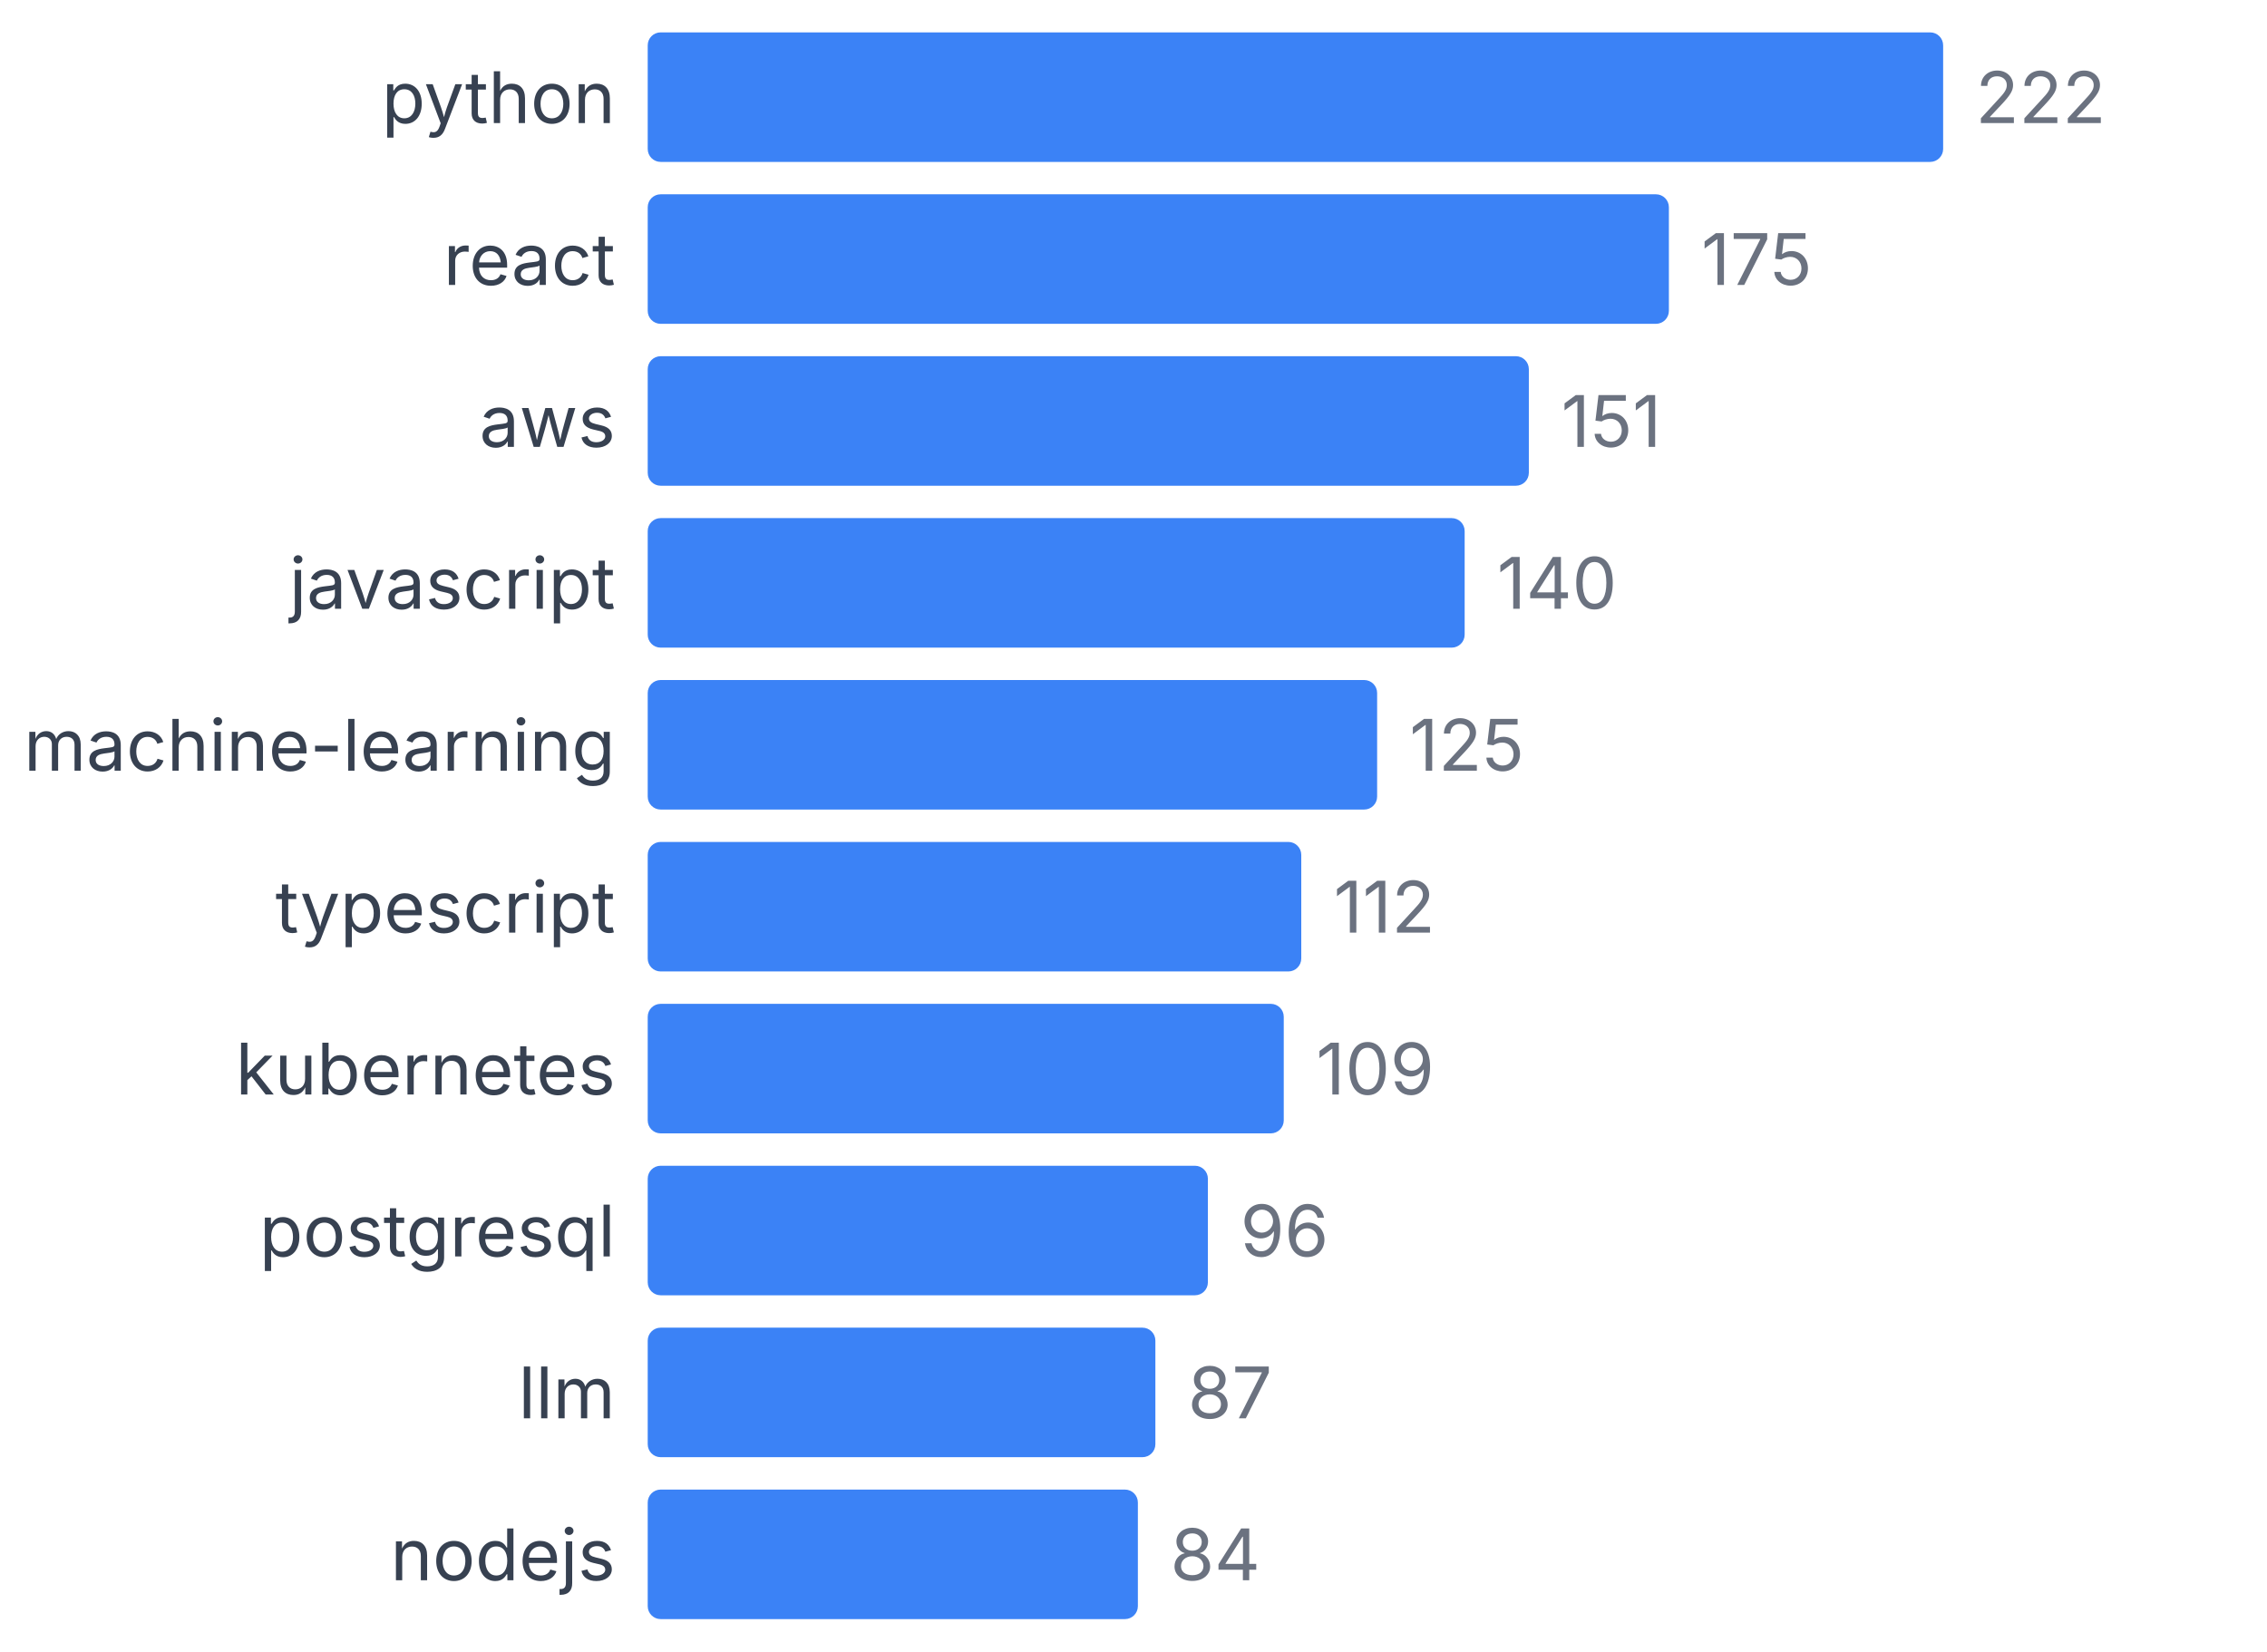
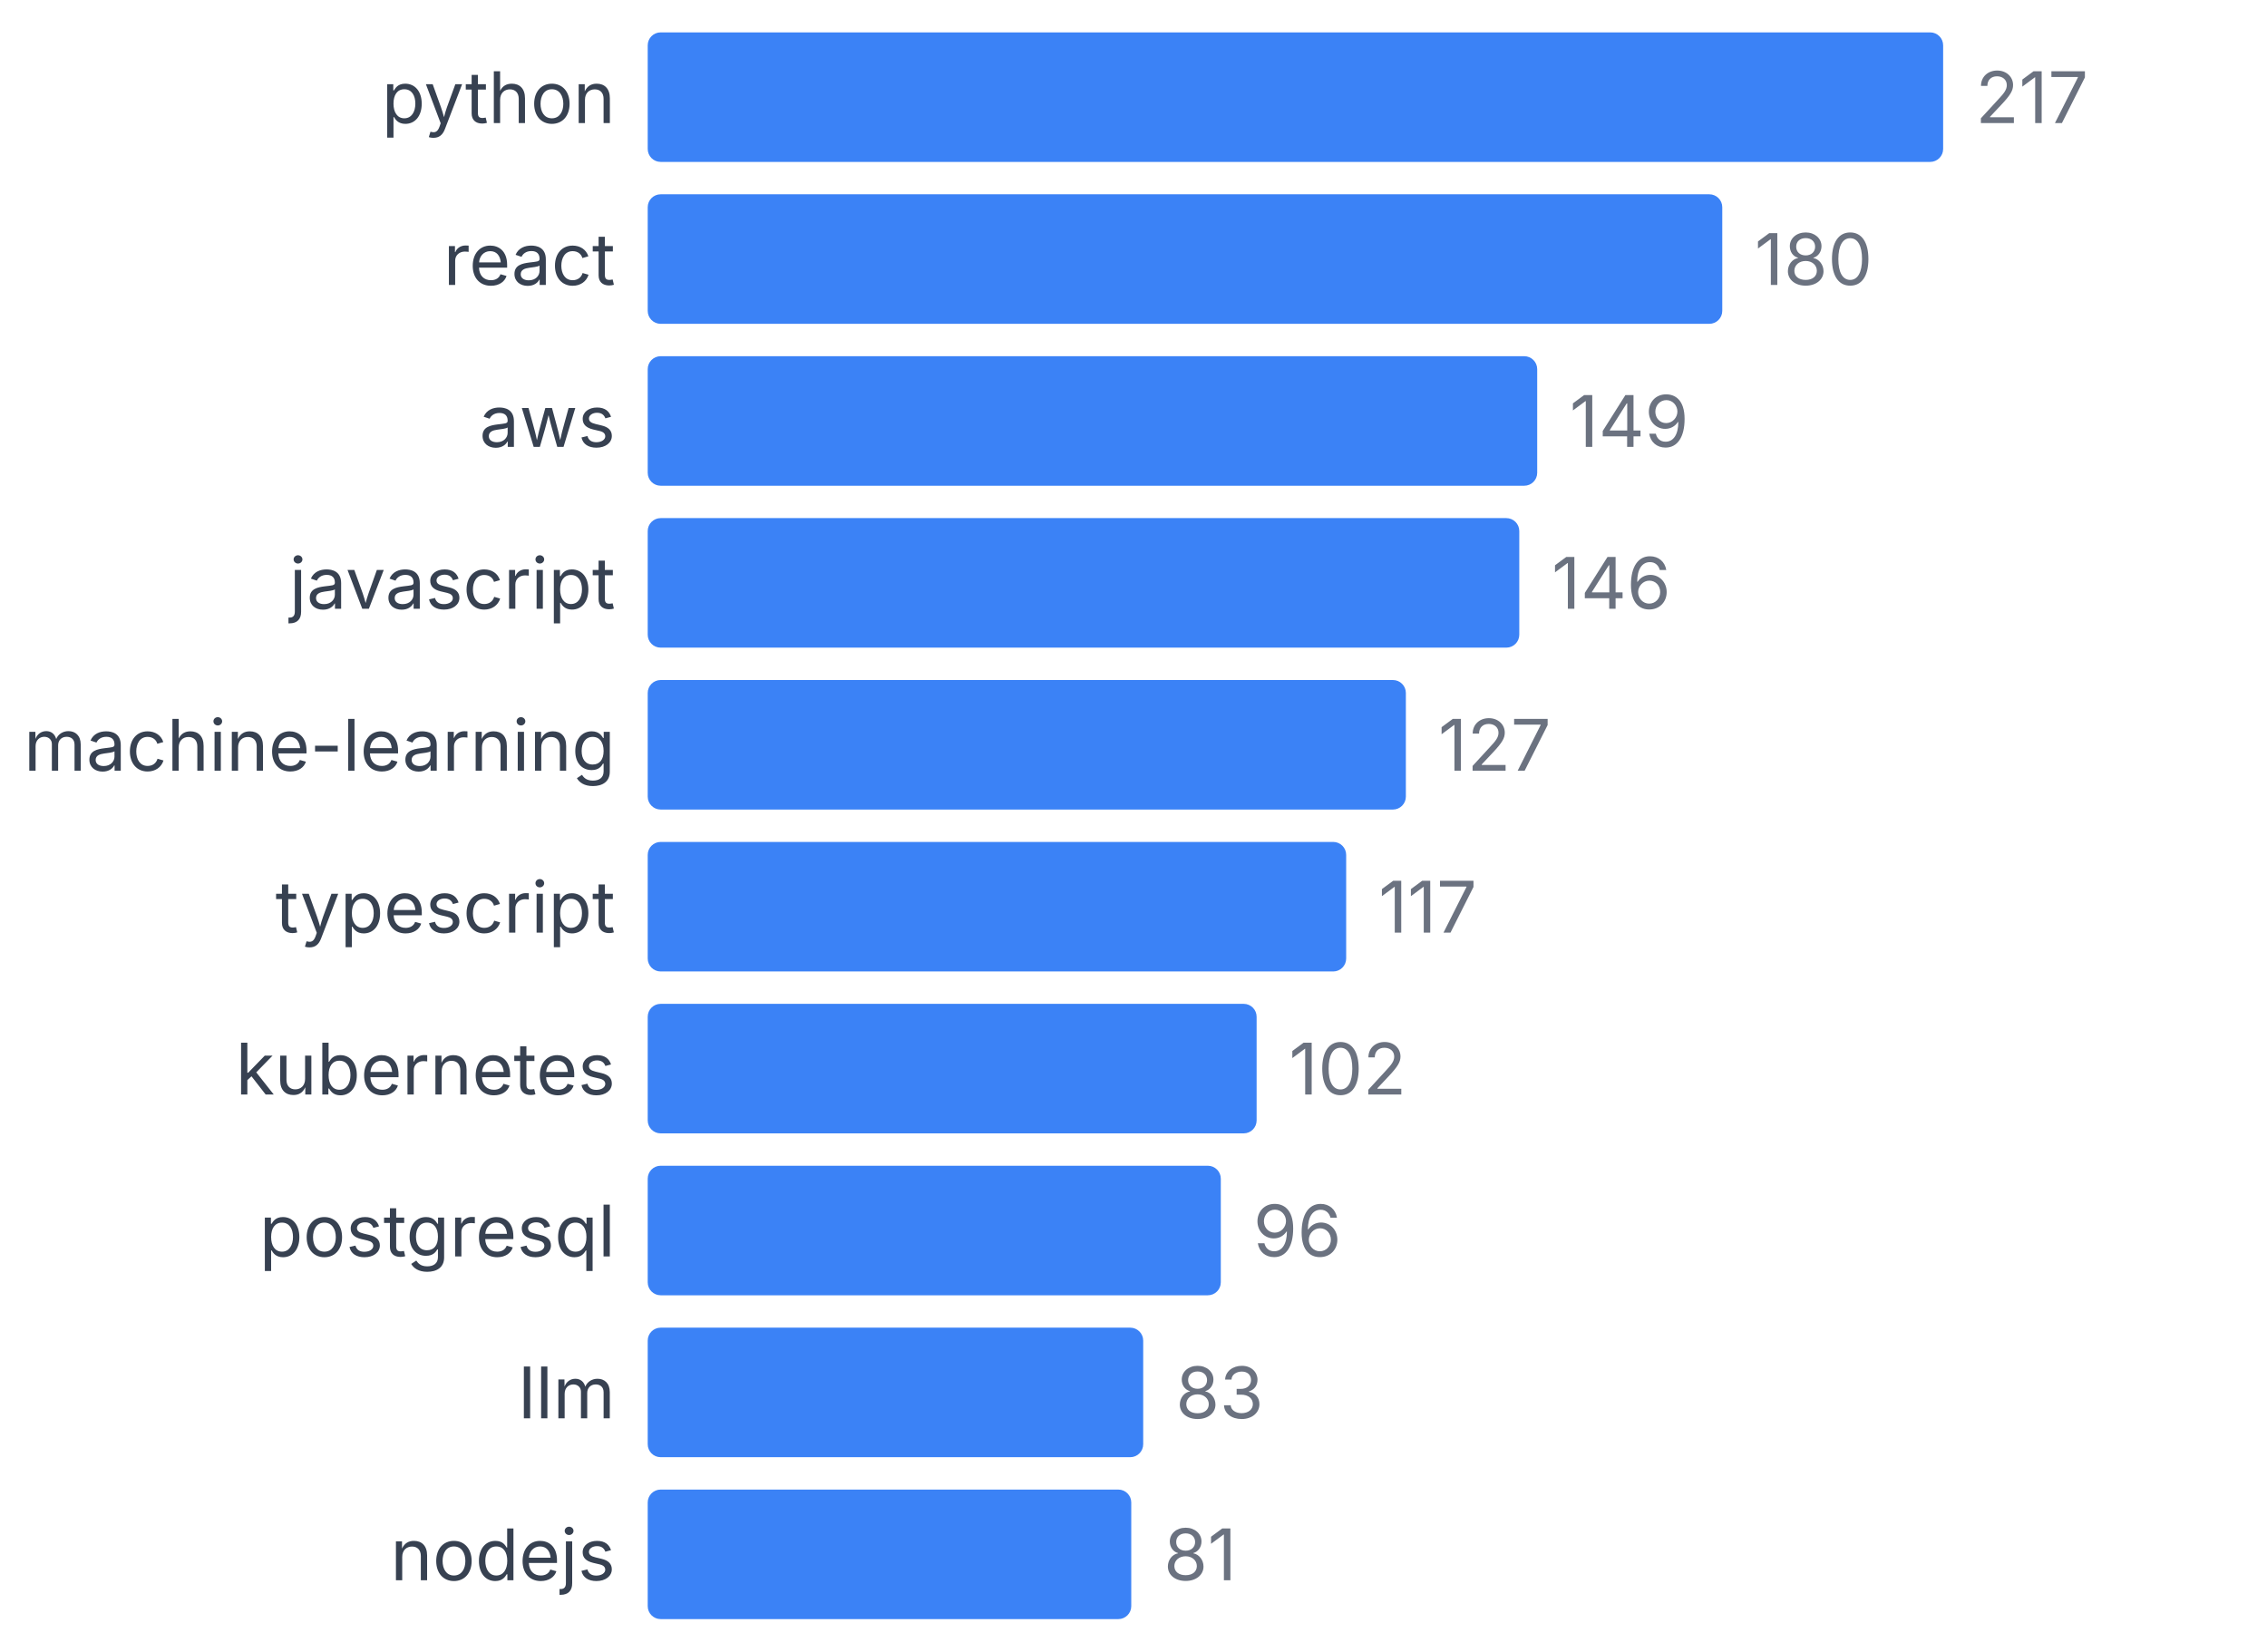
<svg xmlns="http://www.w3.org/2000/svg" width="350" height="255" viewBox="0 0 350 255">
  <style>
    text { font-family: system-ui, -apple-system, sans-serif; }
  </style>
  <text x="95" y="19" text-anchor="end" font-size="11" fill="#374151">python</text>
  <rect x="100" y="5" width="200" height="20" fill="#3b82f6" rx="2" />
-   <text x="305" y="19" font-size="11" fill="#6b7280">222</text>
+   <text x="305" y="19" font-size="11" fill="#6b7280">217</text>
  <text x="95" y="44" text-anchor="end" font-size="11" fill="#374151">react</text>
-   <rect x="100" y="30" width="157.658" height="20" fill="#3b82f6" rx="2" />
-   <text x="262.658" y="44" font-size="11" fill="#6b7280">175</text>
+   <rect x="100" y="30" width="165.899" height="20" fill="#3b82f6" rx="2" />
+   <text x="270.899" y="44" font-size="11" fill="#6b7280">180</text>
  <text x="95" y="69" text-anchor="end" font-size="11" fill="#374151">aws</text>
-   <rect x="100" y="55" width="136.036" height="20" fill="#3b82f6" rx="2" />
-   <text x="241.036" y="69" font-size="11" fill="#6b7280">151</text>
+   <rect x="100" y="55" width="137.327" height="20" fill="#3b82f6" rx="2" />
+   <text x="242.327" y="69" font-size="11" fill="#6b7280">149</text>
  <text x="95" y="94" text-anchor="end" font-size="11" fill="#374151">javascript</text>
-   <rect x="100" y="80" width="126.126" height="20" fill="#3b82f6" rx="2" />
-   <text x="231.126" y="94" font-size="11" fill="#6b7280">140</text>
+   <rect x="100" y="80" width="134.562" height="20" fill="#3b82f6" rx="2" />
+   <text x="239.562" y="94" font-size="11" fill="#6b7280">146</text>
  <text x="95" y="119" text-anchor="end" font-size="11" fill="#374151">machine-learning</text>
-   <rect x="100" y="105" width="112.613" height="20" fill="#3b82f6" rx="2" />
-   <text x="217.613" y="119" font-size="11" fill="#6b7280">125</text>
+   <rect x="100" y="105" width="117.051" height="20" fill="#3b82f6" rx="2" />
+   <text x="222.051" y="119" font-size="11" fill="#6b7280">127</text>
  <text x="95" y="144" text-anchor="end" font-size="11" fill="#374151">typescript</text>
-   <rect x="100" y="130" width="100.901" height="20" fill="#3b82f6" rx="2" />
-   <text x="205.901" y="144" font-size="11" fill="#6b7280">112</text>
+   <rect x="100" y="130" width="107.834" height="20" fill="#3b82f6" rx="2" />
+   <text x="212.834" y="144" font-size="11" fill="#6b7280">117</text>
  <text x="95" y="169" text-anchor="end" font-size="11" fill="#374151">kubernetes</text>
-   <rect x="100" y="155" width="98.198" height="20" fill="#3b82f6" rx="2" />
-   <text x="203.198" y="169" font-size="11" fill="#6b7280">109</text>
+   <rect x="100" y="155" width="94.009" height="20" fill="#3b82f6" rx="2" />
+   <text x="199.009" y="169" font-size="11" fill="#6b7280">102</text>
  <text x="95" y="194" text-anchor="end" font-size="11" fill="#374151">postgresql</text>
-   <rect x="100" y="180" width="86.486" height="20" fill="#3b82f6" rx="2" />
-   <text x="191.486" y="194" font-size="11" fill="#6b7280">96</text>
+   <rect x="100" y="180" width="88.479" height="20" fill="#3b82f6" rx="2" />
+   <text x="193.479" y="194" font-size="11" fill="#6b7280">96</text>
  <text x="95" y="219" text-anchor="end" font-size="11" fill="#374151">llm</text>
-   <rect x="100" y="205" width="78.378" height="20" fill="#3b82f6" rx="2" />
-   <text x="183.378" y="219" font-size="11" fill="#6b7280">87</text>
+   <rect x="100" y="205" width="76.498" height="20" fill="#3b82f6" rx="2" />
+   <text x="181.498" y="219" font-size="11" fill="#6b7280">83</text>
  <text x="95" y="244" text-anchor="end" font-size="11" fill="#374151">nodejs</text>
-   <rect x="100" y="230" width="75.676" height="20" fill="#3b82f6" rx="2" />
-   <text x="180.676" y="244" font-size="11" fill="#6b7280">84</text>
+   <rect x="100" y="230" width="74.654" height="20" fill="#3b82f6" rx="2" />
+   <text x="179.654" y="244" font-size="11" fill="#6b7280">81</text>
</svg>
